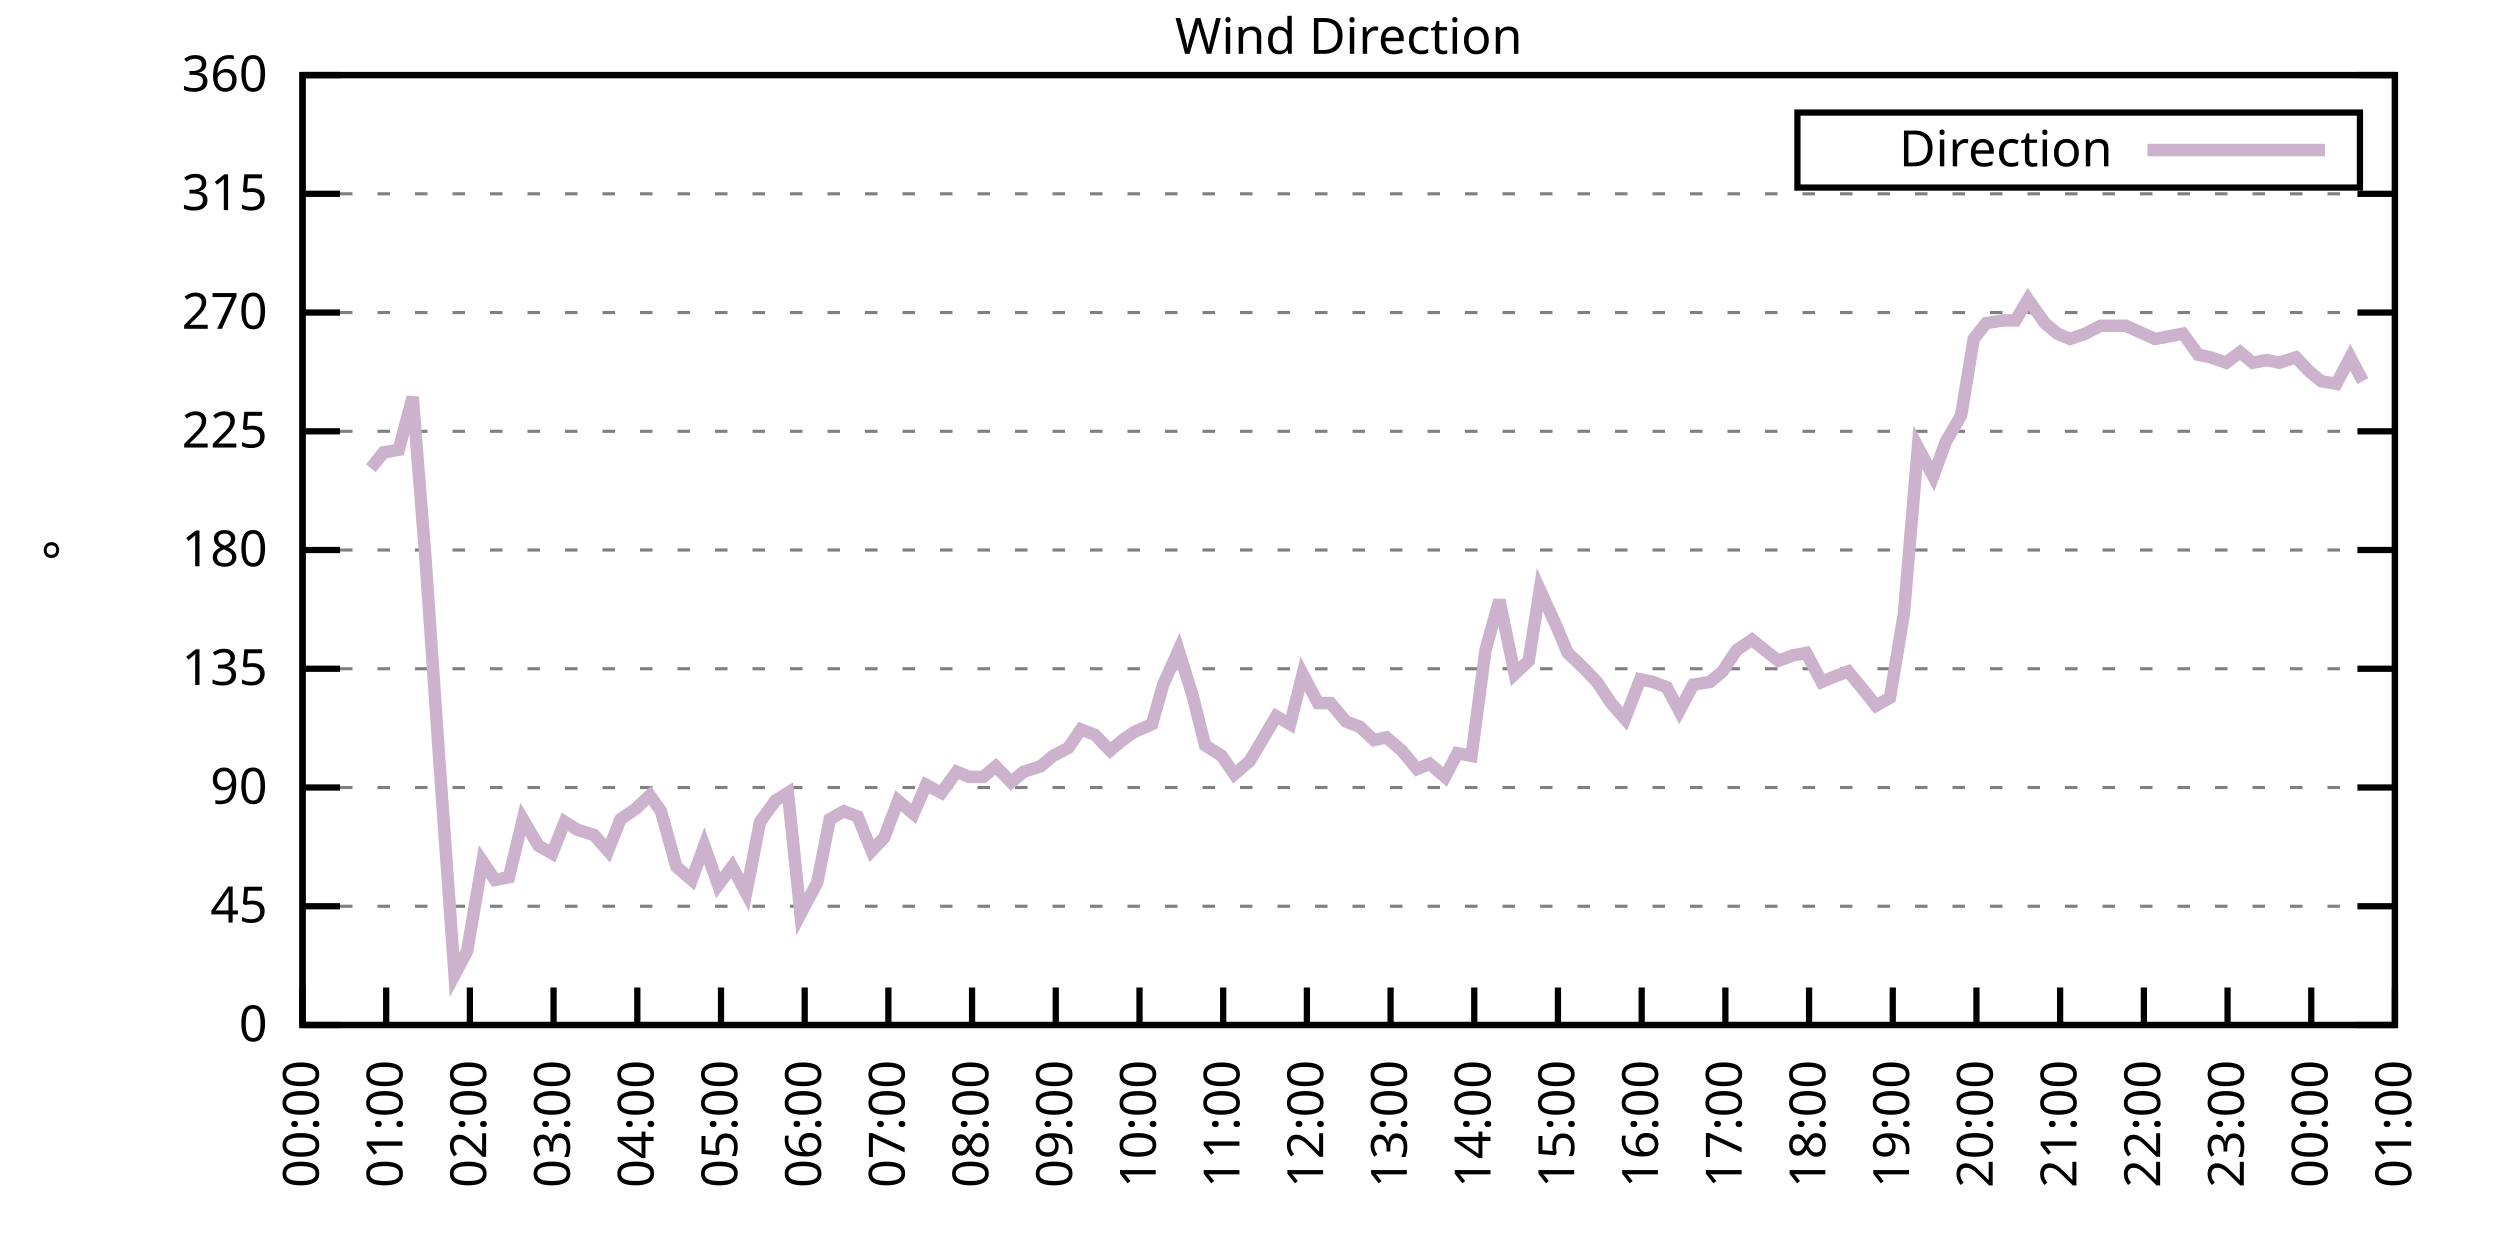
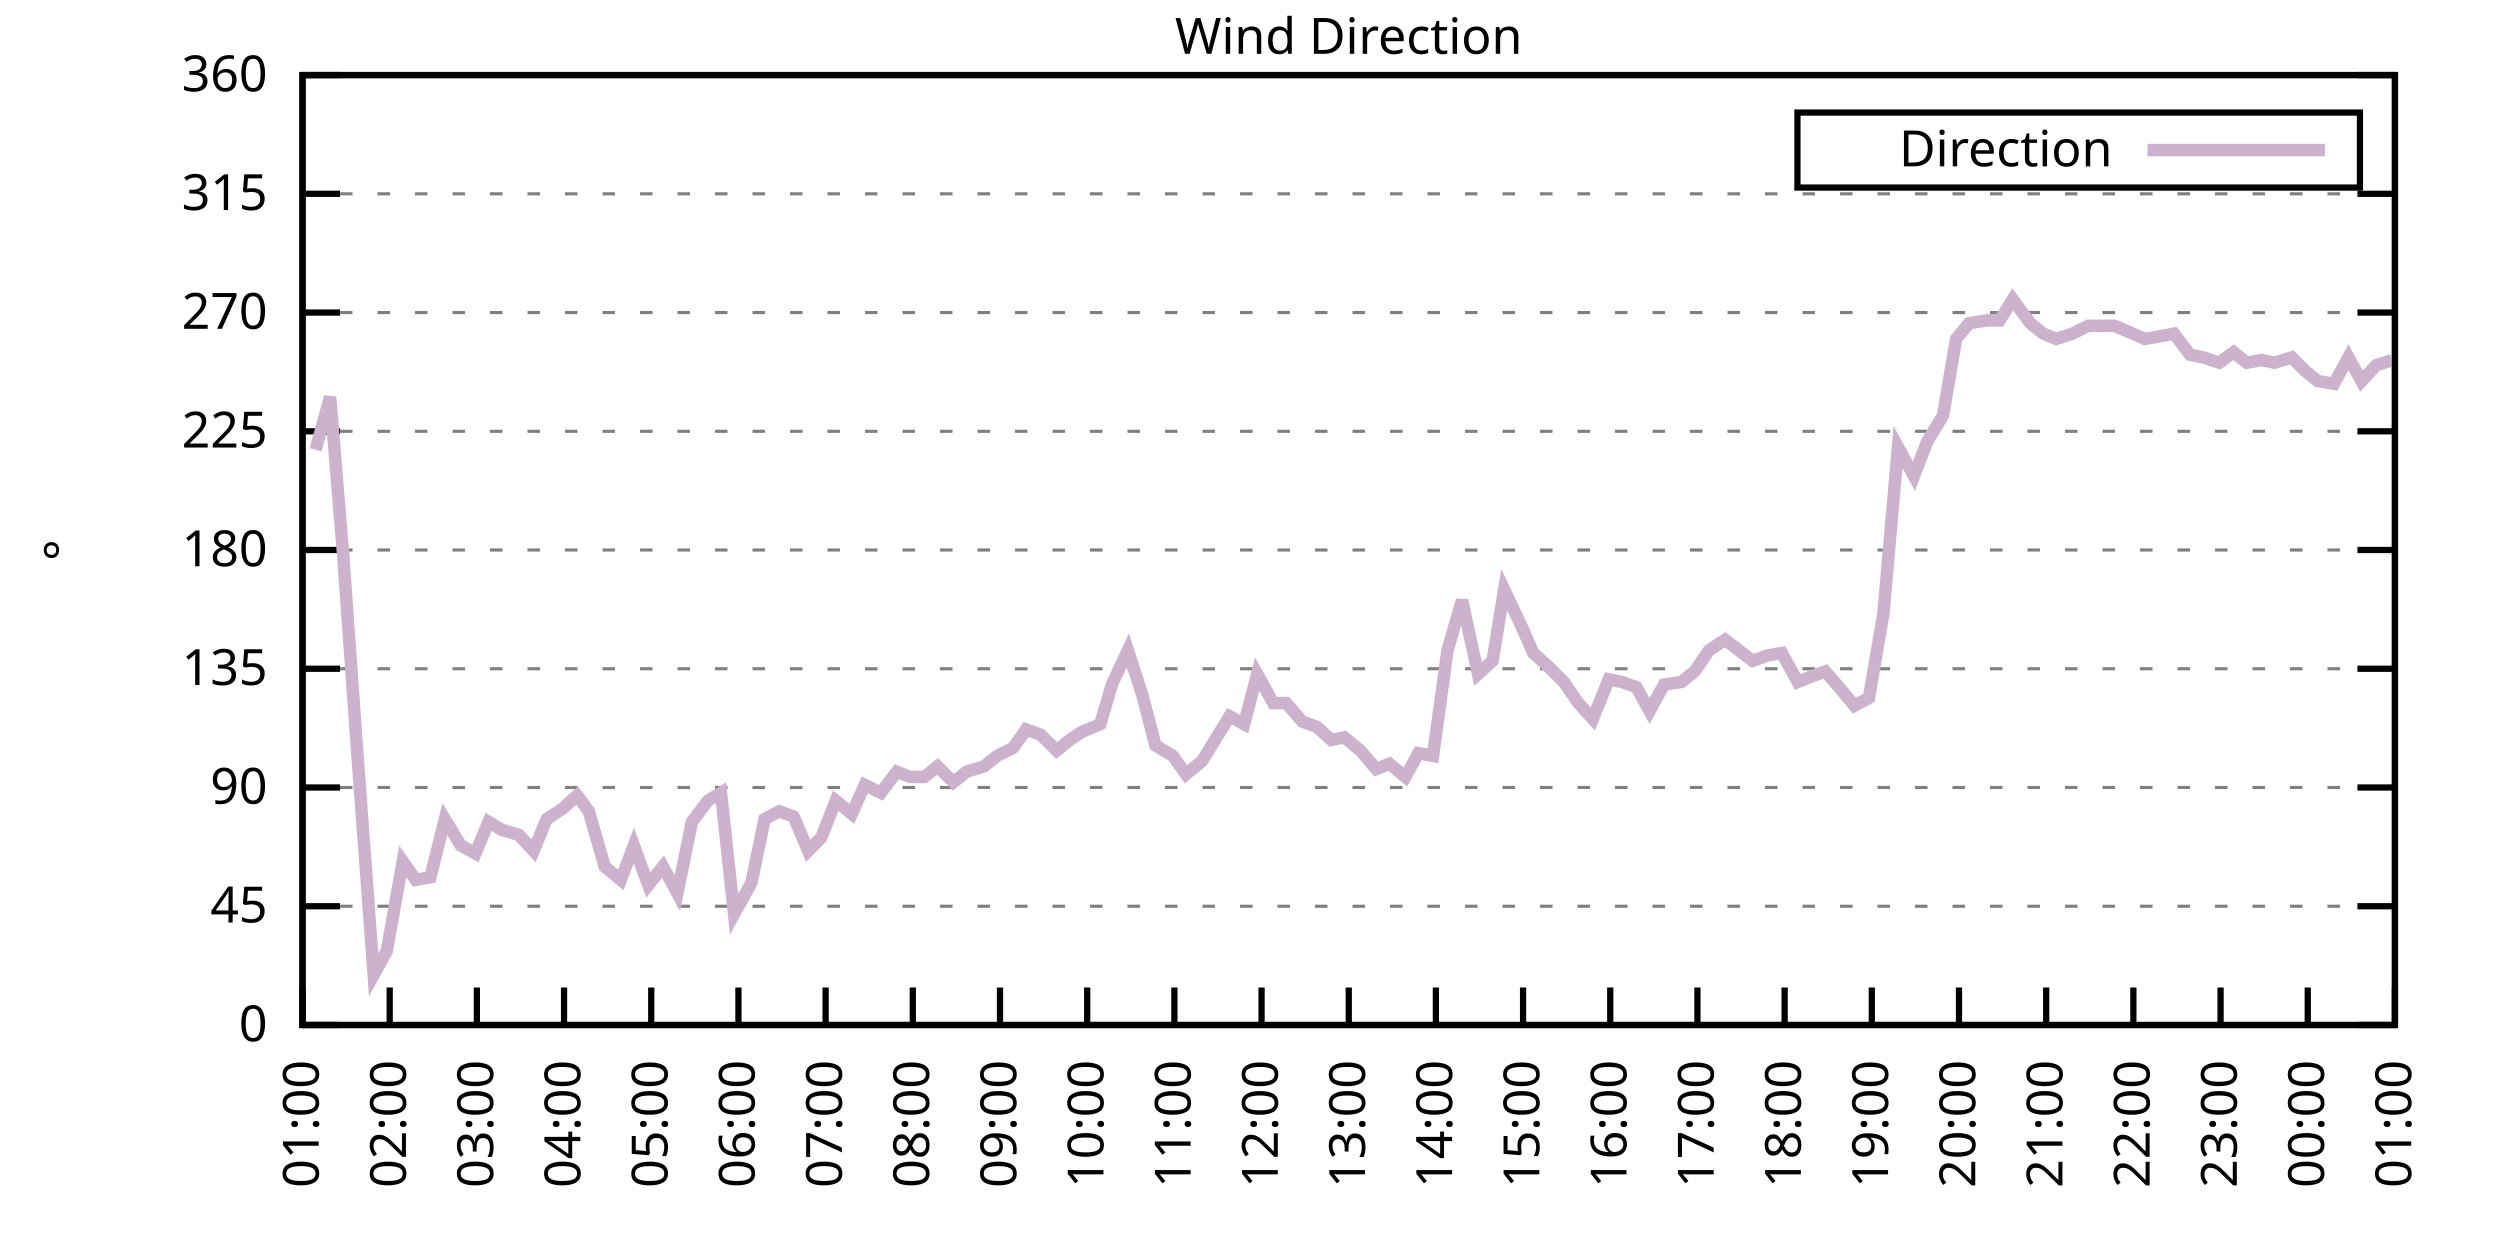
<svg xmlns="http://www.w3.org/2000/svg" xmlns:xlink="http://www.w3.org/1999/xlink" width="400" height="200" viewBox="0 0 400 200">
  <g id="gnuplot_canvas">
    <rect x="0" y="0" width="400" height="200" fill="none" />
    <defs>
      <circle id="gpDot" r="0.5" stroke-width="0.5" stroke="currentColor" />
      <path id="gpPt0" stroke-width="0.333" stroke="currentColor" d="M-1,0 h2 M0,-1 v2" />
      <path id="gpPt1" stroke-width="0.333" stroke="currentColor" d="M-1,-1 L1,1 M1,-1 L-1,1" />
      <path id="gpPt2" stroke-width="0.333" stroke="currentColor" d="M-1,0 L1,0 M0,-1 L0,1 M-1,-1 L1,1 M-1,1 L1,-1" />
      <rect id="gpPt3" stroke-width="0.333" stroke="currentColor" x="-1" y="-1" width="2" height="2" />
      <rect id="gpPt4" stroke-width="0.333" stroke="currentColor" fill="currentColor" x="-1" y="-1" width="2" height="2" />
      <circle id="gpPt5" stroke-width="0.333" stroke="currentColor" cx="0" cy="0" r="1" />
      <use xlink:href="#gpPt5" id="gpPt6" fill="currentColor" stroke="none" />
      <path id="gpPt7" stroke-width="0.333" stroke="currentColor" d="M0,-1.33 L-1.33,0.67 L1.33,0.67 z" />
      <use xlink:href="#gpPt7" id="gpPt8" fill="currentColor" stroke="none" />
      <use xlink:href="#gpPt7" id="gpPt9" stroke="currentColor" transform="rotate(180)" />
      <use xlink:href="#gpPt9" id="gpPt10" fill="currentColor" stroke="none" />
      <use xlink:href="#gpPt3" id="gpPt11" stroke="currentColor" transform="rotate(45)" />
      <use xlink:href="#gpPt11" id="gpPt12" fill="currentColor" stroke="none" />
      <path id="gpPt13" stroke-width="0.333" stroke="currentColor" d="M0,1.330 L1.265,0.411 L0.782,-1.067 L-0.782,-1.076 L-1.265,0.411 z" />
      <use xlink:href="#gpPt13" id="gpPt14" fill="currentColor" stroke="none" />
      <filter id="textbox" filterUnits="objectBoundingBox" x="0" y="0" height="1" width="1">
        <feFlood flood-color="white" flood-opacity="1" result="bgnd" />
        <feComposite in="SourceGraphic" in2="bgnd" operator="atop" />
      </filter>
      <filter id="greybox" filterUnits="objectBoundingBox" x="0" y="0" height="1" width="1">
        <feFlood flood-color="lightgrey" flood-opacity="1" result="grey" />
        <feComposite in="SourceGraphic" in2="grey" operator="atop" />
      </filter>
    </defs>
    <g fill="none" color="white" stroke="currentColor" stroke-width="1.00" stroke-linecap="butt" stroke-linejoin="miter">
</g>
    <g fill="none" color="black" stroke="currentColor" stroke-width="1.00" stroke-linecap="butt" stroke-linejoin="miter">
      <g stroke="none" shape-rendering="crispEdges">
        <polygon fill="rgb(255, 255, 255)" points="48.40,164.00 383.18,164.00 383.18,12.02 48.40,12.02 " />
      </g>
    </g>
    <g fill="none" color="black" stroke="currentColor" stroke-width="1.00" stroke-linecap="butt" stroke-linejoin="miter">
</g>
    <g fill="none" color="black" stroke="black" stroke-width="0.50" stroke-linecap="butt" stroke-linejoin="miter">
</g>
    <g fill="none" color="gray" stroke="currentColor" stroke-width="0.50" stroke-linecap="butt" stroke-linejoin="miter">
      <path stroke="gray" stroke-dasharray="2,4" class="gridline" d="M48.40,164.00 L383.19,164.00  " />
    </g>
    <g fill="none" color="gray" stroke="gray" stroke-width="1.00" stroke-linecap="butt" stroke-linejoin="miter">
</g>
    <g fill="none" color="black" stroke="currentColor" stroke-width="1.00" stroke-linecap="butt" stroke-linejoin="miter">
      <path stroke="black" d="M48.40,164.00 L54.40,164.00 M383.19,164.00 L377.19,164.00  " />
      <g transform="translate(42.80,166.60)" stroke="none" fill="black" font-family="Sans" font-size="8.00" text-anchor="end">
        <text>
          <tspan font-family="Sans"> 0</tspan>
        </text>
      </g>
    </g>
    <g fill="none" color="black" stroke="currentColor" stroke-width="1.00" stroke-linecap="butt" stroke-linejoin="miter">
</g>
    <g fill="none" color="black" stroke="black" stroke-width="0.50" stroke-linecap="butt" stroke-linejoin="miter">
</g>
    <g fill="none" color="gray" stroke="currentColor" stroke-width="0.50" stroke-linecap="butt" stroke-linejoin="miter">
      <path stroke="gray" stroke-dasharray="2,4" class="gridline" d="M48.40,145.00 L383.19,145.00  " />
    </g>
    <g fill="none" color="gray" stroke="gray" stroke-width="1.00" stroke-linecap="butt" stroke-linejoin="miter">
</g>
    <g fill="none" color="black" stroke="currentColor" stroke-width="1.00" stroke-linecap="butt" stroke-linejoin="miter">
      <path stroke="black" d="M48.40,145.00 L54.40,145.00 M383.19,145.00 L377.19,145.00  " />
      <g transform="translate(42.80,147.60)" stroke="none" fill="black" font-family="Sans" font-size="8.00" text-anchor="end">
        <text>
          <tspan font-family="Sans"> 45</tspan>
        </text>
      </g>
    </g>
    <g fill="none" color="black" stroke="currentColor" stroke-width="1.00" stroke-linecap="butt" stroke-linejoin="miter">
</g>
    <g fill="none" color="black" stroke="black" stroke-width="0.50" stroke-linecap="butt" stroke-linejoin="miter">
</g>
    <g fill="none" color="gray" stroke="currentColor" stroke-width="0.50" stroke-linecap="butt" stroke-linejoin="miter">
      <path stroke="gray" stroke-dasharray="2,4" class="gridline" d="M48.40,126.00 L383.19,126.00  " />
    </g>
    <g fill="none" color="gray" stroke="gray" stroke-width="1.00" stroke-linecap="butt" stroke-linejoin="miter">
</g>
    <g fill="none" color="black" stroke="currentColor" stroke-width="1.00" stroke-linecap="butt" stroke-linejoin="miter">
      <path stroke="black" d="M48.40,126.00 L54.40,126.00 M383.19,126.00 L377.19,126.00  " />
      <g transform="translate(42.80,128.60)" stroke="none" fill="black" font-family="Sans" font-size="8.00" text-anchor="end">
        <text>
          <tspan font-family="Sans"> 90</tspan>
        </text>
      </g>
    </g>
    <g fill="none" color="black" stroke="currentColor" stroke-width="1.00" stroke-linecap="butt" stroke-linejoin="miter">
</g>
    <g fill="none" color="black" stroke="black" stroke-width="0.50" stroke-linecap="butt" stroke-linejoin="miter">
</g>
    <g fill="none" color="gray" stroke="currentColor" stroke-width="0.50" stroke-linecap="butt" stroke-linejoin="miter">
      <path stroke="gray" stroke-dasharray="2,4" class="gridline" d="M48.40,107.00 L383.19,107.00  " />
    </g>
    <g fill="none" color="gray" stroke="gray" stroke-width="1.00" stroke-linecap="butt" stroke-linejoin="miter">
</g>
    <g fill="none" color="black" stroke="currentColor" stroke-width="1.00" stroke-linecap="butt" stroke-linejoin="miter">
      <path stroke="black" d="M48.40,107.00 L54.40,107.00 M383.19,107.00 L377.19,107.00  " />
      <g transform="translate(42.80,109.60)" stroke="none" fill="black" font-family="Sans" font-size="8.00" text-anchor="end">
        <text>
          <tspan font-family="Sans"> 135</tspan>
        </text>
      </g>
    </g>
    <g fill="none" color="black" stroke="currentColor" stroke-width="1.00" stroke-linecap="butt" stroke-linejoin="miter">
</g>
    <g fill="none" color="black" stroke="black" stroke-width="0.50" stroke-linecap="butt" stroke-linejoin="miter">
</g>
    <g fill="none" color="gray" stroke="currentColor" stroke-width="0.50" stroke-linecap="butt" stroke-linejoin="miter">
      <path stroke="gray" stroke-dasharray="2,4" class="gridline" d="M48.40,88.00 L383.19,88.00  " />
    </g>
    <g fill="none" color="gray" stroke="gray" stroke-width="1.00" stroke-linecap="butt" stroke-linejoin="miter">
</g>
    <g fill="none" color="black" stroke="currentColor" stroke-width="1.00" stroke-linecap="butt" stroke-linejoin="miter">
      <path stroke="black" d="M48.40,88.00 L54.40,88.00 M383.19,88.00 L377.19,88.00  " />
      <g transform="translate(42.80,90.60)" stroke="none" fill="black" font-family="Sans" font-size="8.00" text-anchor="end">
        <text>
          <tspan font-family="Sans"> 180</tspan>
        </text>
      </g>
    </g>
    <g fill="none" color="black" stroke="currentColor" stroke-width="1.00" stroke-linecap="butt" stroke-linejoin="miter">
</g>
    <g fill="none" color="black" stroke="black" stroke-width="0.50" stroke-linecap="butt" stroke-linejoin="miter">
</g>
    <g fill="none" color="gray" stroke="currentColor" stroke-width="0.50" stroke-linecap="butt" stroke-linejoin="miter">
      <path stroke="gray" stroke-dasharray="2,4" class="gridline" d="M48.40,69.01 L383.19,69.01  " />
    </g>
    <g fill="none" color="gray" stroke="gray" stroke-width="1.00" stroke-linecap="butt" stroke-linejoin="miter">
</g>
    <g fill="none" color="black" stroke="currentColor" stroke-width="1.00" stroke-linecap="butt" stroke-linejoin="miter">
      <path stroke="black" d="M48.40,69.01 L54.40,69.01 M383.19,69.01 L377.19,69.01  " />
      <g transform="translate(42.80,71.61)" stroke="none" fill="black" font-family="Sans" font-size="8.00" text-anchor="end">
        <text>
          <tspan font-family="Sans"> 225</tspan>
        </text>
      </g>
    </g>
    <g fill="none" color="black" stroke="currentColor" stroke-width="1.00" stroke-linecap="butt" stroke-linejoin="miter">
</g>
    <g fill="none" color="black" stroke="black" stroke-width="0.50" stroke-linecap="butt" stroke-linejoin="miter">
</g>
    <g fill="none" color="gray" stroke="currentColor" stroke-width="0.50" stroke-linecap="butt" stroke-linejoin="miter">
      <path stroke="gray" stroke-dasharray="2,4" class="gridline" d="M48.40,50.01 L383.19,50.01  " />
    </g>
    <g fill="none" color="gray" stroke="gray" stroke-width="1.00" stroke-linecap="butt" stroke-linejoin="miter">
</g>
    <g fill="none" color="black" stroke="currentColor" stroke-width="1.00" stroke-linecap="butt" stroke-linejoin="miter">
      <path stroke="black" d="M48.40,50.01 L54.40,50.01 M383.19,50.01 L377.19,50.01  " />
      <g transform="translate(42.80,52.61)" stroke="none" fill="black" font-family="Sans" font-size="8.00" text-anchor="end">
        <text>
          <tspan font-family="Sans"> 270</tspan>
        </text>
      </g>
    </g>
    <g fill="none" color="black" stroke="currentColor" stroke-width="1.00" stroke-linecap="butt" stroke-linejoin="miter">
</g>
    <g fill="none" color="black" stroke="black" stroke-width="0.50" stroke-linecap="butt" stroke-linejoin="miter">
</g>
    <g fill="none" color="gray" stroke="currentColor" stroke-width="0.50" stroke-linecap="butt" stroke-linejoin="miter">
      <path stroke="gray" stroke-dasharray="2,4" class="gridline" d="M48.40,31.01 L383.19,31.01  " />
    </g>
    <g fill="none" color="gray" stroke="gray" stroke-width="1.00" stroke-linecap="butt" stroke-linejoin="miter">
</g>
    <g fill="none" color="black" stroke="currentColor" stroke-width="1.00" stroke-linecap="butt" stroke-linejoin="miter">
      <path stroke="black" d="M48.40,31.01 L54.40,31.01 M383.19,31.01 L377.19,31.01  " />
      <g transform="translate(42.80,33.61)" stroke="none" fill="black" font-family="Sans" font-size="8.00" text-anchor="end">
        <text>
          <tspan font-family="Sans"> 315</tspan>
        </text>
      </g>
    </g>
    <g fill="none" color="black" stroke="currentColor" stroke-width="1.00" stroke-linecap="butt" stroke-linejoin="miter">
</g>
    <g fill="none" color="black" stroke="black" stroke-width="0.50" stroke-linecap="butt" stroke-linejoin="miter">
</g>
    <g fill="none" color="gray" stroke="currentColor" stroke-width="0.50" stroke-linecap="butt" stroke-linejoin="miter">
      <path stroke="gray" stroke-dasharray="2,4" class="gridline" d="M48.40,12.01 L383.19,12.01  " />
    </g>
    <g fill="none" color="gray" stroke="gray" stroke-width="1.00" stroke-linecap="butt" stroke-linejoin="miter">
</g>
    <g fill="none" color="black" stroke="currentColor" stroke-width="1.00" stroke-linecap="butt" stroke-linejoin="miter">
      <path stroke="black" d="M48.40,12.01 L54.40,12.01 M383.19,12.01 L377.19,12.01  " />
      <g transform="translate(42.80,14.61)" stroke="none" fill="black" font-family="Sans" font-size="8.00" text-anchor="end">
        <text>
          <tspan font-family="Sans"> 360</tspan>
        </text>
      </g>
    </g>
    <g fill="none" color="black" stroke="currentColor" stroke-width="1.00" stroke-linecap="butt" stroke-linejoin="miter">
      <path stroke="black" d="M48.40,164.00 L48.40,158.00  " />
      <g transform="translate(51.00,169.60) rotate(270.00)" stroke="none" fill="black" font-family="Sans" font-size="8.00" text-anchor="end">
        <text>
-           <tspan font-family="Sans">00:00</tspan>
-         </text>
-       </g>
-     </g>
-     <g fill="none" color="black" stroke="currentColor" stroke-width="1.00" stroke-linecap="butt" stroke-linejoin="miter">
-       <path stroke="black" d="M61.79,164.00 L61.79,158.00  " />
-       <g transform="translate(64.39,169.60) rotate(270.00)" stroke="none" fill="black" font-family="Sans" font-size="8.00" text-anchor="end">
-         <text>
          <tspan font-family="Sans">01:00</tspan>
        </text>
      </g>
    </g>
    <g fill="none" color="black" stroke="currentColor" stroke-width="1.00" stroke-linecap="butt" stroke-linejoin="miter">
-       <path stroke="black" d="M75.18,164.00 L75.18,158.00  " />
-       <g transform="translate(77.78,169.60) rotate(270.00)" stroke="none" fill="black" font-family="Sans" font-size="8.00" text-anchor="end">
+       <path stroke="black" d="M62.35,164.00 L62.35,158.00  " />
+       <g transform="translate(64.95,169.60) rotate(270.00)" stroke="none" fill="black" font-family="Sans" font-size="8.00" text-anchor="end">
        <text>
          <tspan font-family="Sans">02:00</tspan>
        </text>
      </g>
    </g>
    <g fill="none" color="black" stroke="currentColor" stroke-width="1.00" stroke-linecap="butt" stroke-linejoin="miter">
-       <path stroke="black" d="M88.57,164.00 L88.57,158.00  " />
-       <g transform="translate(91.17,169.60) rotate(270.00)" stroke="none" fill="black" font-family="Sans" font-size="8.00" text-anchor="end">
+       <path stroke="black" d="M76.30,164.00 L76.30,158.00  " />
+       <g transform="translate(78.90,169.60) rotate(270.00)" stroke="none" fill="black" font-family="Sans" font-size="8.00" text-anchor="end">
        <text>
          <tspan font-family="Sans">03:00</tspan>
        </text>
      </g>
    </g>
    <g fill="none" color="black" stroke="currentColor" stroke-width="1.00" stroke-linecap="butt" stroke-linejoin="miter">
-       <path stroke="black" d="M101.97,164.00 L101.97,158.00  " />
-       <g transform="translate(104.57,169.60) rotate(270.00)" stroke="none" fill="black" font-family="Sans" font-size="8.00" text-anchor="end">
+       <path stroke="black" d="M90.25,164.00 L90.25,158.00  " />
+       <g transform="translate(92.85,169.60) rotate(270.00)" stroke="none" fill="black" font-family="Sans" font-size="8.00" text-anchor="end">
        <text>
          <tspan font-family="Sans">04:00</tspan>
        </text>
      </g>
    </g>
    <g fill="none" color="black" stroke="currentColor" stroke-width="1.00" stroke-linecap="butt" stroke-linejoin="miter">
-       <path stroke="black" d="M115.36,164.00 L115.36,158.00  " />
-       <g transform="translate(117.96,169.60) rotate(270.00)" stroke="none" fill="black" font-family="Sans" font-size="8.00" text-anchor="end">
+       <path stroke="black" d="M104.20,164.00 L104.20,158.00  " />
+       <g transform="translate(106.80,169.60) rotate(270.00)" stroke="none" fill="black" font-family="Sans" font-size="8.00" text-anchor="end">
        <text>
          <tspan font-family="Sans">05:00</tspan>
        </text>
      </g>
    </g>
    <g fill="none" color="black" stroke="currentColor" stroke-width="1.00" stroke-linecap="butt" stroke-linejoin="miter">
-       <path stroke="black" d="M128.75,164.00 L128.75,158.00  " />
-       <g transform="translate(131.35,169.60) rotate(270.00)" stroke="none" fill="black" font-family="Sans" font-size="8.00" text-anchor="end">
+       <path stroke="black" d="M118.15,164.00 L118.15,158.00  " />
+       <g transform="translate(120.75,169.60) rotate(270.00)" stroke="none" fill="black" font-family="Sans" font-size="8.00" text-anchor="end">
        <text>
          <tspan font-family="Sans">06:00</tspan>
        </text>
      </g>
    </g>
    <g fill="none" color="black" stroke="currentColor" stroke-width="1.00" stroke-linecap="butt" stroke-linejoin="miter">
-       <path stroke="black" d="M142.14,164.00 L142.14,158.00  " />
-       <g transform="translate(144.74,169.60) rotate(270.00)" stroke="none" fill="black" font-family="Sans" font-size="8.00" text-anchor="end">
+       <path stroke="black" d="M132.10,164.00 L132.10,158.00  " />
+       <g transform="translate(134.70,169.60) rotate(270.00)" stroke="none" fill="black" font-family="Sans" font-size="8.00" text-anchor="end">
        <text>
          <tspan font-family="Sans">07:00</tspan>
        </text>
      </g>
    </g>
    <g fill="none" color="black" stroke="currentColor" stroke-width="1.00" stroke-linecap="butt" stroke-linejoin="miter">
-       <path stroke="black" d="M155.53,164.00 L155.53,158.00  " />
-       <g transform="translate(158.13,169.60) rotate(270.00)" stroke="none" fill="black" font-family="Sans" font-size="8.00" text-anchor="end">
+       <path stroke="black" d="M146.05,164.00 L146.05,158.00  " />
+       <g transform="translate(148.65,169.60) rotate(270.00)" stroke="none" fill="black" font-family="Sans" font-size="8.00" text-anchor="end">
        <text>
          <tspan font-family="Sans">08:00</tspan>
        </text>
      </g>
    </g>
    <g fill="none" color="black" stroke="currentColor" stroke-width="1.00" stroke-linecap="butt" stroke-linejoin="miter">
-       <path stroke="black" d="M168.92,164.00 L168.92,158.00  " />
-       <g transform="translate(171.52,169.60) rotate(270.00)" stroke="none" fill="black" font-family="Sans" font-size="8.00" text-anchor="end">
+       <path stroke="black" d="M160.00,164.00 L160.00,158.00  " />
+       <g transform="translate(162.60,169.60) rotate(270.00)" stroke="none" fill="black" font-family="Sans" font-size="8.00" text-anchor="end">
        <text>
          <tspan font-family="Sans">09:00</tspan>
        </text>
      </g>
    </g>
    <g fill="none" color="black" stroke="currentColor" stroke-width="1.00" stroke-linecap="butt" stroke-linejoin="miter">
-       <path stroke="black" d="M182.32,164.00 L182.32,158.00  " />
-       <g transform="translate(184.92,169.60) rotate(270.00)" stroke="none" fill="black" font-family="Sans" font-size="8.00" text-anchor="end">
+       <path stroke="black" d="M173.95,164.00 L173.95,158.00  " />
+       <g transform="translate(176.55,169.60) rotate(270.00)" stroke="none" fill="black" font-family="Sans" font-size="8.00" text-anchor="end">
        <text>
          <tspan font-family="Sans">10:00</tspan>
        </text>
      </g>
    </g>
    <g fill="none" color="black" stroke="currentColor" stroke-width="1.00" stroke-linecap="butt" stroke-linejoin="miter">
-       <path stroke="black" d="M195.71,164.00 L195.71,158.00  " />
-       <g transform="translate(198.31,169.60) rotate(270.00)" stroke="none" fill="black" font-family="Sans" font-size="8.00" text-anchor="end">
+       <path stroke="black" d="M187.90,164.00 L187.90,158.00  " />
+       <g transform="translate(190.50,169.60) rotate(270.00)" stroke="none" fill="black" font-family="Sans" font-size="8.00" text-anchor="end">
        <text>
          <tspan font-family="Sans">11:00</tspan>
        </text>
      </g>
    </g>
    <g fill="none" color="black" stroke="currentColor" stroke-width="1.00" stroke-linecap="butt" stroke-linejoin="miter">
-       <path stroke="black" d="M209.10,164.00 L209.10,158.00  " />
-       <g transform="translate(211.70,169.60) rotate(270.00)" stroke="none" fill="black" font-family="Sans" font-size="8.00" text-anchor="end">
+       <path stroke="black" d="M201.85,164.00 L201.85,158.00  " />
+       <g transform="translate(204.45,169.60) rotate(270.00)" stroke="none" fill="black" font-family="Sans" font-size="8.00" text-anchor="end">
        <text>
          <tspan font-family="Sans">12:00</tspan>
        </text>
      </g>
    </g>
    <g fill="none" color="black" stroke="currentColor" stroke-width="1.00" stroke-linecap="butt" stroke-linejoin="miter">
-       <path stroke="black" d="M222.49,164.00 L222.49,158.00  " />
-       <g transform="translate(225.09,169.60) rotate(270.00)" stroke="none" fill="black" font-family="Sans" font-size="8.00" text-anchor="end">
+       <path stroke="black" d="M215.80,164.00 L215.80,158.00  " />
+       <g transform="translate(218.40,169.60) rotate(270.00)" stroke="none" fill="black" font-family="Sans" font-size="8.00" text-anchor="end">
        <text>
          <tspan font-family="Sans">13:00</tspan>
        </text>
      </g>
    </g>
    <g fill="none" color="black" stroke="currentColor" stroke-width="1.00" stroke-linecap="butt" stroke-linejoin="miter">
-       <path stroke="black" d="M235.88,164.00 L235.88,158.00  " />
-       <g transform="translate(238.48,169.60) rotate(270.00)" stroke="none" fill="black" font-family="Sans" font-size="8.00" text-anchor="end">
+       <path stroke="black" d="M229.74,164.00 L229.74,158.00  " />
+       <g transform="translate(232.34,169.60) rotate(270.00)" stroke="none" fill="black" font-family="Sans" font-size="8.00" text-anchor="end">
        <text>
          <tspan font-family="Sans">14:00</tspan>
        </text>
      </g>
    </g>
    <g fill="none" color="black" stroke="currentColor" stroke-width="1.00" stroke-linecap="butt" stroke-linejoin="miter">
-       <path stroke="black" d="M249.27,164.00 L249.27,158.00  " />
-       <g transform="translate(251.87,169.60) rotate(270.00)" stroke="none" fill="black" font-family="Sans" font-size="8.00" text-anchor="end">
+       <path stroke="black" d="M243.69,164.00 L243.69,158.00  " />
+       <g transform="translate(246.29,169.60) rotate(270.00)" stroke="none" fill="black" font-family="Sans" font-size="8.00" text-anchor="end">
        <text>
          <tspan font-family="Sans">15:00</tspan>
        </text>
      </g>
    </g>
    <g fill="none" color="black" stroke="currentColor" stroke-width="1.00" stroke-linecap="butt" stroke-linejoin="miter">
-       <path stroke="black" d="M262.67,164.00 L262.67,158.00  " />
-       <g transform="translate(265.27,169.60) rotate(270.00)" stroke="none" fill="black" font-family="Sans" font-size="8.00" text-anchor="end">
+       <path stroke="black" d="M257.64,164.00 L257.64,158.00  " />
+       <g transform="translate(260.24,169.60) rotate(270.00)" stroke="none" fill="black" font-family="Sans" font-size="8.00" text-anchor="end">
        <text>
          <tspan font-family="Sans">16:00</tspan>
        </text>
      </g>
    </g>
    <g fill="none" color="black" stroke="currentColor" stroke-width="1.00" stroke-linecap="butt" stroke-linejoin="miter">
-       <path stroke="black" d="M276.06,164.00 L276.06,158.00  " />
-       <g transform="translate(278.66,169.60) rotate(270.00)" stroke="none" fill="black" font-family="Sans" font-size="8.00" text-anchor="end">
+       <path stroke="black" d="M271.59,164.00 L271.59,158.00  " />
+       <g transform="translate(274.19,169.60) rotate(270.00)" stroke="none" fill="black" font-family="Sans" font-size="8.00" text-anchor="end">
        <text>
          <tspan font-family="Sans">17:00</tspan>
        </text>
      </g>
    </g>
    <g fill="none" color="black" stroke="currentColor" stroke-width="1.00" stroke-linecap="butt" stroke-linejoin="miter">
-       <path stroke="black" d="M289.45,164.00 L289.45,158.00  " />
-       <g transform="translate(292.05,169.60) rotate(270.00)" stroke="none" fill="black" font-family="Sans" font-size="8.00" text-anchor="end">
+       <path stroke="black" d="M285.54,164.00 L285.54,158.00  " />
+       <g transform="translate(288.14,169.60) rotate(270.00)" stroke="none" fill="black" font-family="Sans" font-size="8.00" text-anchor="end">
        <text>
          <tspan font-family="Sans">18:00</tspan>
        </text>
      </g>
    </g>
    <g fill="none" color="black" stroke="currentColor" stroke-width="1.00" stroke-linecap="butt" stroke-linejoin="miter">
-       <path stroke="black" d="M302.84,164.00 L302.84,158.00  " />
-       <g transform="translate(305.44,169.60) rotate(270.00)" stroke="none" fill="black" font-family="Sans" font-size="8.00" text-anchor="end">
+       <path stroke="black" d="M299.49,164.00 L299.49,158.00  " />
+       <g transform="translate(302.09,169.60) rotate(270.00)" stroke="none" fill="black" font-family="Sans" font-size="8.00" text-anchor="end">
        <text>
          <tspan font-family="Sans">19:00</tspan>
        </text>
      </g>
    </g>
    <g fill="none" color="black" stroke="currentColor" stroke-width="1.00" stroke-linecap="butt" stroke-linejoin="miter">
-       <path stroke="black" d="M316.23,164.00 L316.23,158.00  " />
-       <g transform="translate(318.83,169.60) rotate(270.00)" stroke="none" fill="black" font-family="Sans" font-size="8.00" text-anchor="end">
+       <path stroke="black" d="M313.44,164.00 L313.44,158.00  " />
+       <g transform="translate(316.04,169.60) rotate(270.00)" stroke="none" fill="black" font-family="Sans" font-size="8.00" text-anchor="end">
        <text>
          <tspan font-family="Sans">20:00</tspan>
        </text>
      </g>
    </g>
    <g fill="none" color="black" stroke="currentColor" stroke-width="1.00" stroke-linecap="butt" stroke-linejoin="miter">
-       <path stroke="black" d="M329.62,164.00 L329.62,158.00  " />
-       <g transform="translate(332.22,169.60) rotate(270.00)" stroke="none" fill="black" font-family="Sans" font-size="8.00" text-anchor="end">
+       <path stroke="black" d="M327.39,164.00 L327.39,158.00  " />
+       <g transform="translate(329.99,169.60) rotate(270.00)" stroke="none" fill="black" font-family="Sans" font-size="8.00" text-anchor="end">
        <text>
          <tspan font-family="Sans">21:00</tspan>
        </text>
      </g>
    </g>
    <g fill="none" color="black" stroke="currentColor" stroke-width="1.00" stroke-linecap="butt" stroke-linejoin="miter">
-       <path stroke="black" d="M343.02,164.00 L343.02,158.00  " />
-       <g transform="translate(345.62,169.60) rotate(270.00)" stroke="none" fill="black" font-family="Sans" font-size="8.00" text-anchor="end">
+       <path stroke="black" d="M341.34,164.00 L341.34,158.00  " />
+       <g transform="translate(343.94,169.60) rotate(270.00)" stroke="none" fill="black" font-family="Sans" font-size="8.00" text-anchor="end">
        <text>
          <tspan font-family="Sans">22:00</tspan>
        </text>
      </g>
    </g>
    <g fill="none" color="black" stroke="currentColor" stroke-width="1.00" stroke-linecap="butt" stroke-linejoin="miter">
-       <path stroke="black" d="M356.41,164.00 L356.41,158.00  " />
-       <g transform="translate(359.01,169.60) rotate(270.00)" stroke="none" fill="black" font-family="Sans" font-size="8.00" text-anchor="end">
+       <path stroke="black" d="M355.29,164.00 L355.29,158.00  " />
+       <g transform="translate(357.89,169.60) rotate(270.00)" stroke="none" fill="black" font-family="Sans" font-size="8.00" text-anchor="end">
        <text>
          <tspan font-family="Sans">23:00</tspan>
        </text>
      </g>
    </g>
    <g fill="none" color="black" stroke="currentColor" stroke-width="1.00" stroke-linecap="butt" stroke-linejoin="miter">
-       <path stroke="black" d="M369.80,164.00 L369.80,158.00  " />
-       <g transform="translate(372.40,169.60) rotate(270.00)" stroke="none" fill="black" font-family="Sans" font-size="8.00" text-anchor="end">
+       <path stroke="black" d="M369.24,164.00 L369.24,158.00  " />
+       <g transform="translate(371.84,169.60) rotate(270.00)" stroke="none" fill="black" font-family="Sans" font-size="8.00" text-anchor="end">
        <text>
          <tspan font-family="Sans">00:00</tspan>
        </text>
      </g>
    </g>
    <g fill="none" color="black" stroke="currentColor" stroke-width="1.00" stroke-linecap="butt" stroke-linejoin="miter">
      <path stroke="black" d="M383.19,164.00 L383.19,158.00  " />
      <g transform="translate(385.79,169.60) rotate(270.00)" stroke="none" fill="black" font-family="Sans" font-size="8.00" text-anchor="end">
        <text>
          <tspan font-family="Sans">01:00</tspan>
        </text>
      </g>
    </g>
    <g fill="none" color="black" stroke="currentColor" stroke-width="1.00" stroke-linecap="butt" stroke-linejoin="miter">
</g>
    <g fill="none" color="black" stroke="currentColor" stroke-width="1.00" stroke-linecap="butt" stroke-linejoin="miter">
      <path stroke="black" d="M48.40,12.01 L48.40,164.00 L383.19,164.00 L383.19,12.01 L48.40,12.01 Z  " />
    </g>
    <g fill="none" color="black" stroke="currentColor" stroke-width="1.00" stroke-linecap="butt" stroke-linejoin="miter">
</g>
    <g fill="none" color="black" stroke="currentColor" stroke-width="1.00" stroke-linecap="butt" stroke-linejoin="miter">
      <path stroke="black" d="M287.59,30.01 L287.59,18.01 L377.59,18.01 L377.59,30.01 L287.59,30.01 Z  " />
    </g>
    <g id="Wind_direction_plot_1">
      <g fill="none" color="white" stroke="black" stroke-width="2.00" stroke-linecap="butt" stroke-linejoin="miter">
</g>
      <g fill="none" color="black" stroke="currentColor" stroke-width="2.00" stroke-linecap="butt" stroke-linejoin="miter">
        <g transform="translate(337.99,26.61)" stroke="none" fill="black" font-family="Sans" font-size="8.00" text-anchor="end">
          <text>
            <tspan font-family="Sans">Direction</tspan>
          </text>
        </g>
      </g>
      <g fill="none" color="black" stroke="currentColor" stroke-width="2.00" stroke-linecap="butt" stroke-linejoin="miter">
-         <path stroke="rgb(204, 178, 204)" d="M343.59,24.01 L371.99,24.01 M59.34,74.92 L61.35,72.38 L63.80,71.96 L66.03,63.52 L68.04,88.85 L70.27,121.36   L72.73,155.98 L74.74,152.18 L77.19,137.82 L79.20,140.78 L81.43,140.36 L83.66,131.07 L86.12,135.29 L88.35,136.56   L90.36,131.49 L92.37,132.76 L95.05,133.60 L97.28,136.14 L99.29,131.07 L101.74,129.38 L103.98,127.27 L105.76,129.80   L108.22,138.67 L110.67,140.78 L112.68,135.29 L114.91,141.62 L117.14,138.67 L119.38,142.89 L121.61,131.49 L124.06,128.11   L126.07,126.85 L128.08,146.27 L130.76,141.20 L132.77,131.07 L135.00,129.80 L137.23,130.65 L139.46,136.14 L141.47,134.02   L143.70,128.11 L146.16,130.22 L148.17,125.58 L150.62,126.85 L153.08,123.47 L155.09,124.31 L157.32,124.31 L159.33,122.62   L161.78,125.16 L163.79,123.47 L166.47,122.62 L168.48,120.94 L170.93,119.67 L172.94,116.71 L175.17,117.56 L177.63,120.09   L179.64,118.40 L181.42,117.14 L184.32,115.87 L186.11,109.54 L188.57,104.05 L190.80,111.23 L192.81,119.25 L195.48,120.94   L197.49,123.89 L199.95,121.78 L201.96,118.40 L204.19,114.60 L206.42,115.87 L208.43,107.85 L210.88,112.49 L212.89,112.49   L215.35,115.45 L217.58,116.29 L219.81,118.40 L221.82,117.98 L224.28,120.09 L226.73,123.05 L228.74,122.20 L231.20,124.31   L233.20,120.51 L235.44,120.94 L237.67,104.05 L239.90,96.03 L242.36,107.85 L244.59,105.74 L246.37,94.34 L249.05,100.25   L250.84,104.47 L253.07,106.58 L255.52,109.11 L257.76,112.49 L259.99,115.03 L262.44,108.69 L264.45,109.11 L266.68,109.96   L268.69,113.76 L270.92,109.54 L273.60,109.11 L275.61,107.43 L277.84,104.05 L280.30,102.36 L284.54,105.74 L286.77,104.89   L289.00,104.47 L291.46,109.11 L293.47,108.27 L295.70,107.43 L298.15,110.38 L300.16,112.91 L302.39,111.65 L304.63,98.14   L306.86,71.54 L309.31,76.18 L311.32,70.70 L313.78,66.47 L315.79,54.23 L317.79,51.70 L320.47,51.27 L322.48,51.27   L324.49,47.90 L327.17,51.70 L329.18,53.39 L331.19,54.23 L333.64,53.39 L336.10,52.12 L338.10,52.12 L340.11,52.12   L344.80,54.23 L347.03,53.81 L349.26,53.39 L351.72,56.76 L353.73,57.18 L356.18,58.03 L358.42,56.34 L360.42,58.03   L362.66,57.61 L364.66,58.03 L367.34,57.18 L369.35,59.30 L371.36,60.98 L373.82,61.41 L376.05,57.18 L378.06,60.98    " />
+         <path stroke="rgb(204, 178, 204)" d="M343.59,24.01 L371.99,24.01 M50.49,71.96 L52.82,63.52 L54.91,88.85 L57.23,121.36 L59.79,155.98 L61.88,152.18   L64.44,137.82 L66.53,140.78 L68.86,140.36 L71.18,131.07 L73.74,135.29 L76.07,136.56 L78.16,131.49 L80.25,132.76   L83.04,133.60 L85.37,136.14 L87.46,131.07 L90.02,129.38 L92.34,127.27 L94.20,129.80 L96.76,138.67 L99.32,140.78   L101.41,135.29 L103.73,141.62 L106.06,138.67 L108.38,142.89 L110.71,131.49 L113.27,128.11 L115.36,126.85 L117.45,146.27   L120.24,141.20 L122.33,131.07 L124.66,129.80 L126.98,130.65 L129.31,136.14 L131.40,134.02 L133.72,128.11 L136.28,130.22   L138.37,125.58 L140.93,126.85 L143.49,123.47 L145.58,124.31 L147.91,124.31 L150.00,122.62 L152.56,125.16 L154.65,123.47   L157.44,122.62 L159.53,120.94 L162.09,119.67 L164.18,116.71 L166.51,117.56 L169.06,120.09 L171.16,118.40 L173.02,117.14   L176.04,115.87 L177.90,109.54 L180.46,104.05 L182.78,111.23 L184.87,119.25 L187.66,120.94 L189.76,123.89 L192.31,121.78   L194.41,118.40 L196.73,114.60 L199.06,115.87 L201.15,107.85 L203.71,112.49 L205.80,112.49 L208.36,115.45 L210.68,116.29   L213.01,118.40 L215.10,117.98 L217.65,120.09 L220.21,123.05 L222.30,122.20 L224.86,124.31 L226.95,120.51 L229.28,120.94   L231.60,104.05 L233.93,96.03 L236.49,107.85 L238.81,105.74 L240.67,94.34 L243.46,100.25 L245.32,104.47 L247.65,106.58   L250.20,109.11 L252.53,112.49 L254.85,115.03 L257.41,108.69 L259.50,109.11 L261.83,109.96 L263.92,113.76 L266.25,109.54   L269.04,109.11 L271.13,107.43 L273.45,104.05 L276.01,102.36 L280.43,105.74 L282.75,104.89 L285.08,104.47 L287.64,109.11   L289.73,108.27 L292.05,107.43 L294.61,110.38 L296.70,112.91 L299.03,111.65 L301.35,98.14 L303.68,71.54 L306.23,76.18   L308.33,70.70 L310.88,66.47 L312.98,54.23 L315.07,51.70 L317.86,51.27 L319.95,51.27 L322.04,47.90 L324.83,51.70   L326.93,53.39 L329.02,54.23 L331.58,53.39 L334.13,52.12 L336.23,52.12 L338.32,52.12 L343.20,54.23 L345.53,53.81   L347.85,53.39 L350.41,56.76 L352.50,57.18 L355.06,58.03 L357.38,56.34 L359.48,58.03 L361.80,57.61 L363.89,58.03   L366.68,57.18 L368.78,59.30 L370.87,60.98 L373.43,61.41 L375.75,57.18 L377.84,60.98 L380.17,58.45 L382.73,57.61    " />
      </g>
    </g>
    <g fill="none" color="black" stroke="currentColor" stroke-width="2.00" stroke-linecap="butt" stroke-linejoin="miter">
</g>
    <g fill="none" color="black" stroke="black" stroke-width="1.00" stroke-linecap="butt" stroke-linejoin="miter">
</g>
    <g fill="none" color="black" stroke="currentColor" stroke-width="1.00" stroke-linecap="butt" stroke-linejoin="miter">
      <path stroke="black" d="M48.40,12.01 L48.40,164.00 L383.19,164.00 L383.19,12.01 L48.40,12.01 Z  " />
      <g transform="translate(12.80,88.01) rotate(270.00)" stroke="none" fill="black" font-family="Sans" font-size="8.00" text-anchor="middle">
        <text>
          <tspan font-family="Sans">°</tspan>
        </text>
      </g>
    </g>
    <g fill="none" color="black" stroke="currentColor" stroke-width="1.00" stroke-linecap="butt" stroke-linejoin="miter">
</g>
    <g fill="none" color="black" stroke="currentColor" stroke-width="1.00" stroke-linecap="butt" stroke-linejoin="miter">
      <g transform="translate(215.79,8.61)" stroke="none" fill="black" font-family="Sans" font-size="8.00" text-anchor="middle">
        <text>
          <tspan font-family="Sans">Wind Direction</tspan>
        </text>
      </g>
    </g>
    <g fill="none" color="black" stroke="currentColor" stroke-width="1.00" stroke-linecap="butt" stroke-linejoin="miter">
</g>
  </g>
</svg>
